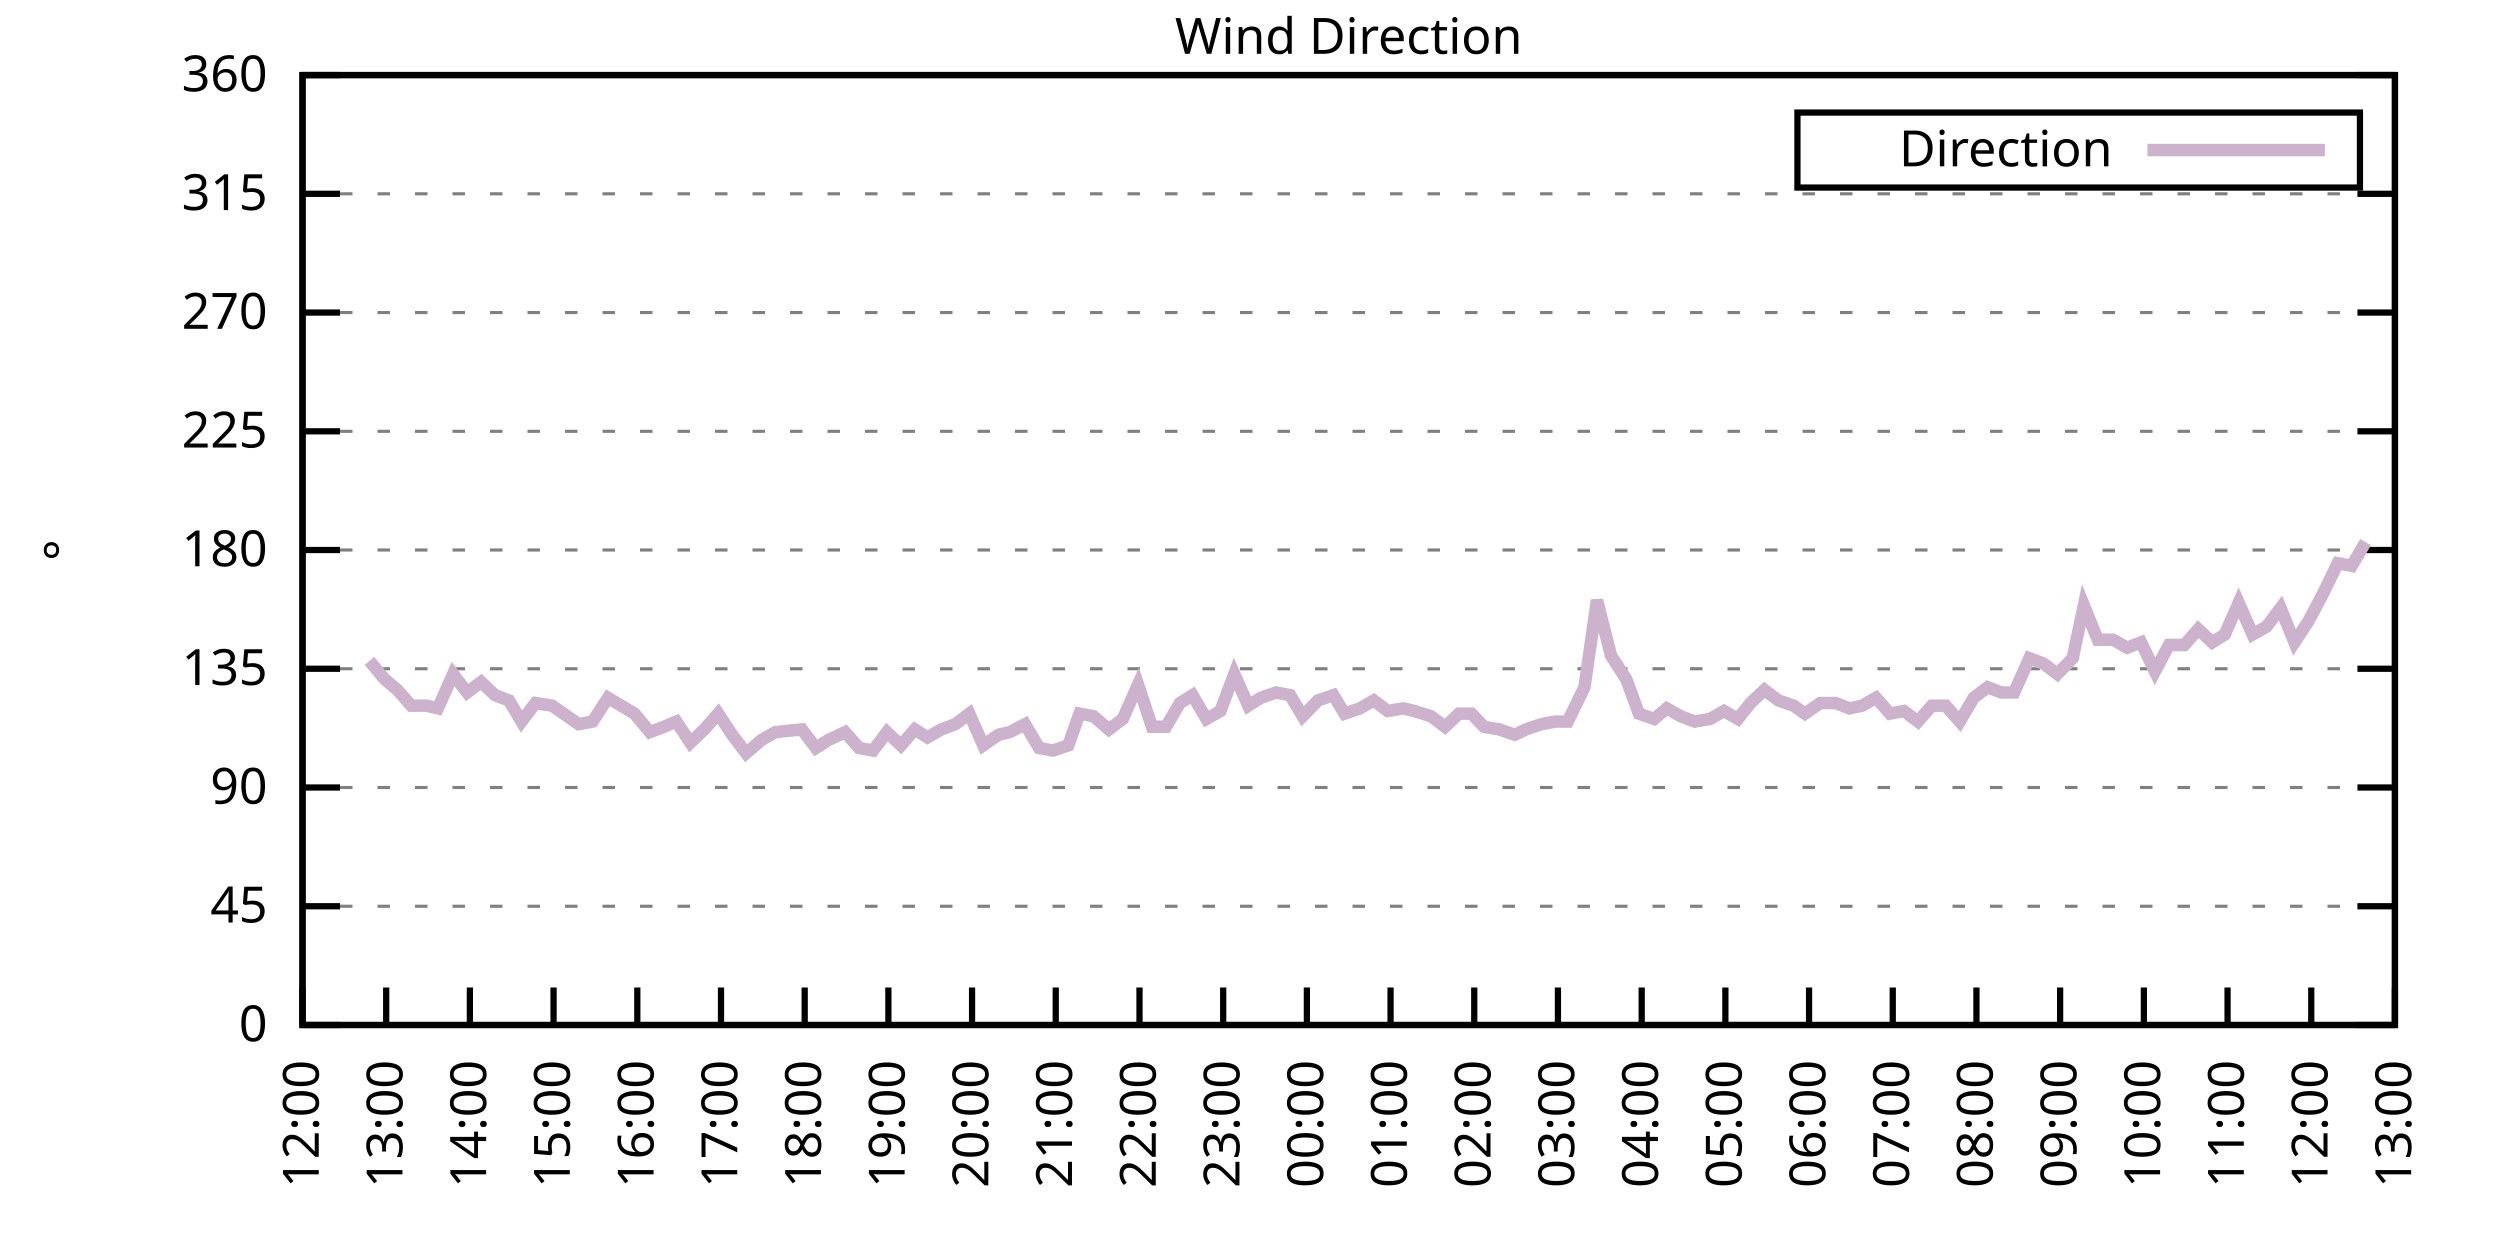
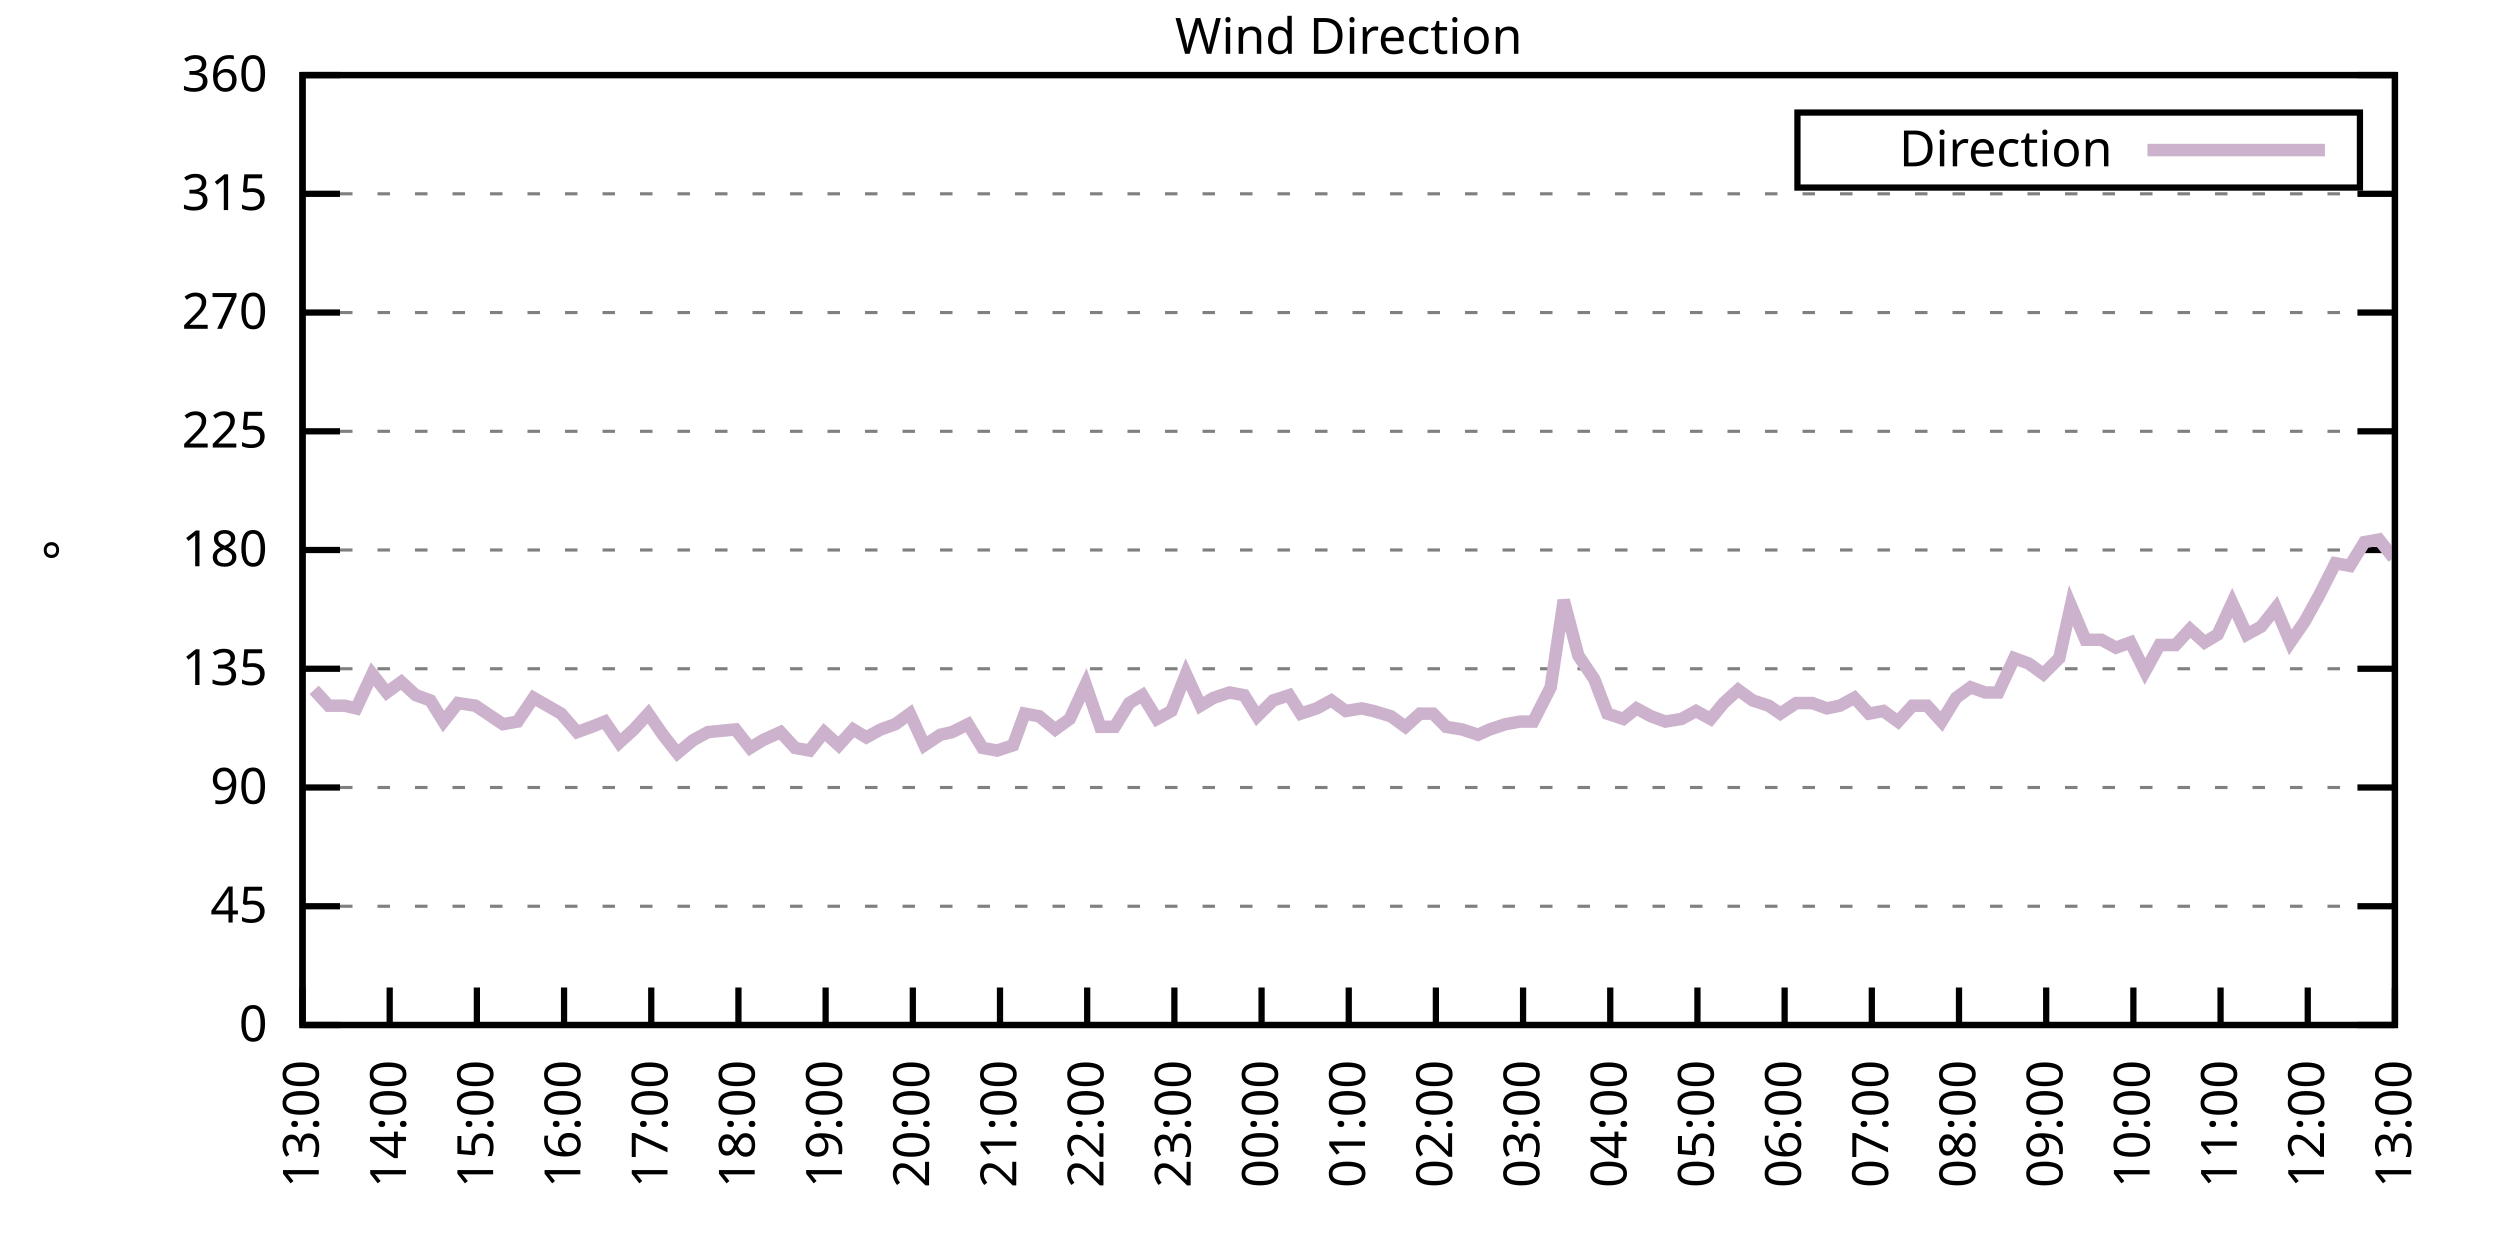
<svg xmlns="http://www.w3.org/2000/svg" xmlns:xlink="http://www.w3.org/1999/xlink" width="400" height="200" viewBox="0 0 400 200">
  <g id="gnuplot_canvas">
    <rect x="0" y="0" width="400" height="200" fill="none" />
    <defs>
      <circle id="gpDot" r="0.5" stroke-width="0.5" stroke="currentColor" />
      <path id="gpPt0" stroke-width="0.333" stroke="currentColor" d="M-1,0 h2 M0,-1 v2" />
      <path id="gpPt1" stroke-width="0.333" stroke="currentColor" d="M-1,-1 L1,1 M1,-1 L-1,1" />
      <path id="gpPt2" stroke-width="0.333" stroke="currentColor" d="M-1,0 L1,0 M0,-1 L0,1 M-1,-1 L1,1 M-1,1 L1,-1" />
      <rect id="gpPt3" stroke-width="0.333" stroke="currentColor" x="-1" y="-1" width="2" height="2" />
      <rect id="gpPt4" stroke-width="0.333" stroke="currentColor" fill="currentColor" x="-1" y="-1" width="2" height="2" />
      <circle id="gpPt5" stroke-width="0.333" stroke="currentColor" cx="0" cy="0" r="1" />
      <use xlink:href="#gpPt5" id="gpPt6" fill="currentColor" stroke="none" />
      <path id="gpPt7" stroke-width="0.333" stroke="currentColor" d="M0,-1.33 L-1.33,0.67 L1.33,0.67 z" />
      <use xlink:href="#gpPt7" id="gpPt8" fill="currentColor" stroke="none" />
      <use xlink:href="#gpPt7" id="gpPt9" stroke="currentColor" transform="rotate(180)" />
      <use xlink:href="#gpPt9" id="gpPt10" fill="currentColor" stroke="none" />
      <use xlink:href="#gpPt3" id="gpPt11" stroke="currentColor" transform="rotate(45)" />
      <use xlink:href="#gpPt11" id="gpPt12" fill="currentColor" stroke="none" />
      <path id="gpPt13" stroke-width="0.333" stroke="currentColor" d="M0,1.330 L1.265,0.411 L0.782,-1.067 L-0.782,-1.076 L-1.265,0.411 z" />
      <use xlink:href="#gpPt13" id="gpPt14" fill="currentColor" stroke="none" />
      <filter id="textbox" filterUnits="objectBoundingBox" x="0" y="0" height="1" width="1">
        <feFlood flood-color="white" flood-opacity="1" result="bgnd" />
        <feComposite in="SourceGraphic" in2="bgnd" operator="atop" />
      </filter>
      <filter id="greybox" filterUnits="objectBoundingBox" x="0" y="0" height="1" width="1">
        <feFlood flood-color="lightgrey" flood-opacity="1" result="grey" />
        <feComposite in="SourceGraphic" in2="grey" operator="atop" />
      </filter>
    </defs>
    <g fill="none" color="white" stroke="currentColor" stroke-width="1.00" stroke-linecap="butt" stroke-linejoin="miter">
</g>
    <g fill="none" color="black" stroke="currentColor" stroke-width="1.00" stroke-linecap="butt" stroke-linejoin="miter">
      <g stroke="none" shape-rendering="crispEdges">
        <polygon fill="rgb(255, 255, 255)" points="48.40,164.00 383.18,164.00 383.18,12.02 48.40,12.02 " />
      </g>
    </g>
    <g fill="none" color="black" stroke="currentColor" stroke-width="1.00" stroke-linecap="butt" stroke-linejoin="miter">
</g>
    <g fill="none" color="black" stroke="black" stroke-width="0.50" stroke-linecap="butt" stroke-linejoin="miter">
</g>
    <g fill="none" color="gray" stroke="currentColor" stroke-width="0.50" stroke-linecap="butt" stroke-linejoin="miter">
      <path stroke="gray" stroke-dasharray="2,4" class="gridline" d="M48.40,164.00 L383.19,164.00  " />
    </g>
    <g fill="none" color="gray" stroke="gray" stroke-width="1.00" stroke-linecap="butt" stroke-linejoin="miter">
</g>
    <g fill="none" color="black" stroke="currentColor" stroke-width="1.00" stroke-linecap="butt" stroke-linejoin="miter">
      <path stroke="black" d="M48.40,164.00 L54.40,164.00 M383.19,164.00 L377.19,164.00  " />
      <g transform="translate(42.80,166.60)" stroke="none" fill="black" font-family="Sans" font-size="8.00" text-anchor="end">
        <text>
          <tspan font-family="Sans"> 0</tspan>
        </text>
      </g>
    </g>
    <g fill="none" color="black" stroke="currentColor" stroke-width="1.00" stroke-linecap="butt" stroke-linejoin="miter">
</g>
    <g fill="none" color="black" stroke="black" stroke-width="0.50" stroke-linecap="butt" stroke-linejoin="miter">
</g>
    <g fill="none" color="gray" stroke="currentColor" stroke-width="0.50" stroke-linecap="butt" stroke-linejoin="miter">
      <path stroke="gray" stroke-dasharray="2,4" class="gridline" d="M48.40,145.00 L383.19,145.00  " />
    </g>
    <g fill="none" color="gray" stroke="gray" stroke-width="1.00" stroke-linecap="butt" stroke-linejoin="miter">
</g>
    <g fill="none" color="black" stroke="currentColor" stroke-width="1.00" stroke-linecap="butt" stroke-linejoin="miter">
      <path stroke="black" d="M48.40,145.00 L54.40,145.00 M383.19,145.00 L377.19,145.00  " />
      <g transform="translate(42.80,147.60)" stroke="none" fill="black" font-family="Sans" font-size="8.00" text-anchor="end">
        <text>
          <tspan font-family="Sans"> 45</tspan>
        </text>
      </g>
    </g>
    <g fill="none" color="black" stroke="currentColor" stroke-width="1.00" stroke-linecap="butt" stroke-linejoin="miter">
</g>
    <g fill="none" color="black" stroke="black" stroke-width="0.50" stroke-linecap="butt" stroke-linejoin="miter">
</g>
    <g fill="none" color="gray" stroke="currentColor" stroke-width="0.50" stroke-linecap="butt" stroke-linejoin="miter">
      <path stroke="gray" stroke-dasharray="2,4" class="gridline" d="M48.40,126.00 L383.19,126.00  " />
    </g>
    <g fill="none" color="gray" stroke="gray" stroke-width="1.00" stroke-linecap="butt" stroke-linejoin="miter">
</g>
    <g fill="none" color="black" stroke="currentColor" stroke-width="1.00" stroke-linecap="butt" stroke-linejoin="miter">
      <path stroke="black" d="M48.40,126.00 L54.40,126.00 M383.19,126.00 L377.19,126.00  " />
      <g transform="translate(42.80,128.60)" stroke="none" fill="black" font-family="Sans" font-size="8.00" text-anchor="end">
        <text>
          <tspan font-family="Sans"> 90</tspan>
        </text>
      </g>
    </g>
    <g fill="none" color="black" stroke="currentColor" stroke-width="1.00" stroke-linecap="butt" stroke-linejoin="miter">
</g>
    <g fill="none" color="black" stroke="black" stroke-width="0.50" stroke-linecap="butt" stroke-linejoin="miter">
</g>
    <g fill="none" color="gray" stroke="currentColor" stroke-width="0.50" stroke-linecap="butt" stroke-linejoin="miter">
      <path stroke="gray" stroke-dasharray="2,4" class="gridline" d="M48.40,107.00 L383.19,107.00  " />
    </g>
    <g fill="none" color="gray" stroke="gray" stroke-width="1.00" stroke-linecap="butt" stroke-linejoin="miter">
</g>
    <g fill="none" color="black" stroke="currentColor" stroke-width="1.00" stroke-linecap="butt" stroke-linejoin="miter">
      <path stroke="black" d="M48.40,107.00 L54.40,107.00 M383.19,107.00 L377.19,107.00  " />
      <g transform="translate(42.80,109.60)" stroke="none" fill="black" font-family="Sans" font-size="8.00" text-anchor="end">
        <text>
          <tspan font-family="Sans"> 135</tspan>
        </text>
      </g>
    </g>
    <g fill="none" color="black" stroke="currentColor" stroke-width="1.00" stroke-linecap="butt" stroke-linejoin="miter">
</g>
    <g fill="none" color="black" stroke="black" stroke-width="0.50" stroke-linecap="butt" stroke-linejoin="miter">
</g>
    <g fill="none" color="gray" stroke="currentColor" stroke-width="0.50" stroke-linecap="butt" stroke-linejoin="miter">
      <path stroke="gray" stroke-dasharray="2,4" class="gridline" d="M48.40,88.00 L383.19,88.00  " />
    </g>
    <g fill="none" color="gray" stroke="gray" stroke-width="1.00" stroke-linecap="butt" stroke-linejoin="miter">
</g>
    <g fill="none" color="black" stroke="currentColor" stroke-width="1.00" stroke-linecap="butt" stroke-linejoin="miter">
      <path stroke="black" d="M48.40,88.00 L54.40,88.00 M383.19,88.00 L377.19,88.00  " />
      <g transform="translate(42.80,90.60)" stroke="none" fill="black" font-family="Sans" font-size="8.00" text-anchor="end">
        <text>
          <tspan font-family="Sans"> 180</tspan>
        </text>
      </g>
    </g>
    <g fill="none" color="black" stroke="currentColor" stroke-width="1.00" stroke-linecap="butt" stroke-linejoin="miter">
</g>
    <g fill="none" color="black" stroke="black" stroke-width="0.50" stroke-linecap="butt" stroke-linejoin="miter">
</g>
    <g fill="none" color="gray" stroke="currentColor" stroke-width="0.50" stroke-linecap="butt" stroke-linejoin="miter">
      <path stroke="gray" stroke-dasharray="2,4" class="gridline" d="M48.40,69.01 L383.19,69.01  " />
    </g>
    <g fill="none" color="gray" stroke="gray" stroke-width="1.00" stroke-linecap="butt" stroke-linejoin="miter">
</g>
    <g fill="none" color="black" stroke="currentColor" stroke-width="1.00" stroke-linecap="butt" stroke-linejoin="miter">
      <path stroke="black" d="M48.40,69.01 L54.40,69.01 M383.19,69.01 L377.19,69.01  " />
      <g transform="translate(42.80,71.61)" stroke="none" fill="black" font-family="Sans" font-size="8.00" text-anchor="end">
        <text>
          <tspan font-family="Sans"> 225</tspan>
        </text>
      </g>
    </g>
    <g fill="none" color="black" stroke="currentColor" stroke-width="1.00" stroke-linecap="butt" stroke-linejoin="miter">
</g>
    <g fill="none" color="black" stroke="black" stroke-width="0.50" stroke-linecap="butt" stroke-linejoin="miter">
</g>
    <g fill="none" color="gray" stroke="currentColor" stroke-width="0.50" stroke-linecap="butt" stroke-linejoin="miter">
      <path stroke="gray" stroke-dasharray="2,4" class="gridline" d="M48.40,50.01 L383.19,50.01  " />
    </g>
    <g fill="none" color="gray" stroke="gray" stroke-width="1.00" stroke-linecap="butt" stroke-linejoin="miter">
</g>
    <g fill="none" color="black" stroke="currentColor" stroke-width="1.00" stroke-linecap="butt" stroke-linejoin="miter">
      <path stroke="black" d="M48.40,50.01 L54.40,50.01 M383.19,50.01 L377.19,50.01  " />
      <g transform="translate(42.80,52.61)" stroke="none" fill="black" font-family="Sans" font-size="8.00" text-anchor="end">
        <text>
          <tspan font-family="Sans"> 270</tspan>
        </text>
      </g>
    </g>
    <g fill="none" color="black" stroke="currentColor" stroke-width="1.00" stroke-linecap="butt" stroke-linejoin="miter">
</g>
    <g fill="none" color="black" stroke="black" stroke-width="0.50" stroke-linecap="butt" stroke-linejoin="miter">
</g>
    <g fill="none" color="gray" stroke="currentColor" stroke-width="0.50" stroke-linecap="butt" stroke-linejoin="miter">
      <path stroke="gray" stroke-dasharray="2,4" class="gridline" d="M48.40,31.01 L383.19,31.01  " />
    </g>
    <g fill="none" color="gray" stroke="gray" stroke-width="1.00" stroke-linecap="butt" stroke-linejoin="miter">
</g>
    <g fill="none" color="black" stroke="currentColor" stroke-width="1.00" stroke-linecap="butt" stroke-linejoin="miter">
      <path stroke="black" d="M48.40,31.01 L54.40,31.01 M383.19,31.01 L377.19,31.01  " />
      <g transform="translate(42.80,33.61)" stroke="none" fill="black" font-family="Sans" font-size="8.00" text-anchor="end">
        <text>
          <tspan font-family="Sans"> 315</tspan>
        </text>
      </g>
    </g>
    <g fill="none" color="black" stroke="currentColor" stroke-width="1.00" stroke-linecap="butt" stroke-linejoin="miter">
</g>
    <g fill="none" color="black" stroke="black" stroke-width="0.50" stroke-linecap="butt" stroke-linejoin="miter">
</g>
    <g fill="none" color="gray" stroke="currentColor" stroke-width="0.50" stroke-linecap="butt" stroke-linejoin="miter">
      <path stroke="gray" stroke-dasharray="2,4" class="gridline" d="M48.40,12.01 L383.19,12.01  " />
    </g>
    <g fill="none" color="gray" stroke="gray" stroke-width="1.00" stroke-linecap="butt" stroke-linejoin="miter">
</g>
    <g fill="none" color="black" stroke="currentColor" stroke-width="1.00" stroke-linecap="butt" stroke-linejoin="miter">
      <path stroke="black" d="M48.40,12.01 L54.40,12.01 M383.19,12.01 L377.19,12.01  " />
      <g transform="translate(42.80,14.61)" stroke="none" fill="black" font-family="Sans" font-size="8.00" text-anchor="end">
        <text>
          <tspan font-family="Sans"> 360</tspan>
        </text>
      </g>
    </g>
    <g fill="none" color="black" stroke="currentColor" stroke-width="1.00" stroke-linecap="butt" stroke-linejoin="miter">
      <path stroke="black" d="M48.40,164.00 L48.40,158.00  " />
      <g transform="translate(51.00,169.60) rotate(270.00)" stroke="none" fill="black" font-family="Sans" font-size="8.00" text-anchor="end">
        <text>
-           <tspan font-family="Sans">12:00</tspan>
-         </text>
-       </g>
-     </g>
-     <g fill="none" color="black" stroke="currentColor" stroke-width="1.00" stroke-linecap="butt" stroke-linejoin="miter">
-       <path stroke="black" d="M61.79,164.00 L61.79,158.00  " />
-       <g transform="translate(64.39,169.60) rotate(270.00)" stroke="none" fill="black" font-family="Sans" font-size="8.00" text-anchor="end">
-         <text>
          <tspan font-family="Sans">13:00</tspan>
        </text>
      </g>
    </g>
    <g fill="none" color="black" stroke="currentColor" stroke-width="1.00" stroke-linecap="butt" stroke-linejoin="miter">
-       <path stroke="black" d="M75.18,164.00 L75.18,158.00  " />
-       <g transform="translate(77.78,169.60) rotate(270.00)" stroke="none" fill="black" font-family="Sans" font-size="8.00" text-anchor="end">
+       <path stroke="black" d="M62.35,164.00 L62.35,158.00  " />
+       <g transform="translate(64.95,169.60) rotate(270.00)" stroke="none" fill="black" font-family="Sans" font-size="8.00" text-anchor="end">
        <text>
          <tspan font-family="Sans">14:00</tspan>
        </text>
      </g>
    </g>
    <g fill="none" color="black" stroke="currentColor" stroke-width="1.00" stroke-linecap="butt" stroke-linejoin="miter">
-       <path stroke="black" d="M88.57,164.00 L88.57,158.00  " />
-       <g transform="translate(91.17,169.60) rotate(270.00)" stroke="none" fill="black" font-family="Sans" font-size="8.00" text-anchor="end">
+       <path stroke="black" d="M76.30,164.00 L76.30,158.00  " />
+       <g transform="translate(78.90,169.60) rotate(270.00)" stroke="none" fill="black" font-family="Sans" font-size="8.00" text-anchor="end">
        <text>
          <tspan font-family="Sans">15:00</tspan>
        </text>
      </g>
    </g>
    <g fill="none" color="black" stroke="currentColor" stroke-width="1.00" stroke-linecap="butt" stroke-linejoin="miter">
-       <path stroke="black" d="M101.97,164.00 L101.97,158.00  " />
-       <g transform="translate(104.57,169.60) rotate(270.00)" stroke="none" fill="black" font-family="Sans" font-size="8.00" text-anchor="end">
+       <path stroke="black" d="M90.25,164.00 L90.25,158.00  " />
+       <g transform="translate(92.85,169.60) rotate(270.00)" stroke="none" fill="black" font-family="Sans" font-size="8.00" text-anchor="end">
        <text>
          <tspan font-family="Sans">16:00</tspan>
        </text>
      </g>
    </g>
    <g fill="none" color="black" stroke="currentColor" stroke-width="1.00" stroke-linecap="butt" stroke-linejoin="miter">
-       <path stroke="black" d="M115.36,164.00 L115.36,158.00  " />
-       <g transform="translate(117.96,169.60) rotate(270.00)" stroke="none" fill="black" font-family="Sans" font-size="8.00" text-anchor="end">
+       <path stroke="black" d="M104.20,164.00 L104.20,158.00  " />
+       <g transform="translate(106.80,169.60) rotate(270.00)" stroke="none" fill="black" font-family="Sans" font-size="8.00" text-anchor="end">
        <text>
          <tspan font-family="Sans">17:00</tspan>
        </text>
      </g>
    </g>
    <g fill="none" color="black" stroke="currentColor" stroke-width="1.00" stroke-linecap="butt" stroke-linejoin="miter">
-       <path stroke="black" d="M128.75,164.00 L128.75,158.00  " />
-       <g transform="translate(131.35,169.60) rotate(270.00)" stroke="none" fill="black" font-family="Sans" font-size="8.00" text-anchor="end">
+       <path stroke="black" d="M118.15,164.00 L118.15,158.00  " />
+       <g transform="translate(120.75,169.60) rotate(270.00)" stroke="none" fill="black" font-family="Sans" font-size="8.00" text-anchor="end">
        <text>
          <tspan font-family="Sans">18:00</tspan>
        </text>
      </g>
    </g>
    <g fill="none" color="black" stroke="currentColor" stroke-width="1.00" stroke-linecap="butt" stroke-linejoin="miter">
-       <path stroke="black" d="M142.14,164.00 L142.14,158.00  " />
-       <g transform="translate(144.74,169.60) rotate(270.00)" stroke="none" fill="black" font-family="Sans" font-size="8.00" text-anchor="end">
+       <path stroke="black" d="M132.10,164.00 L132.10,158.00  " />
+       <g transform="translate(134.70,169.60) rotate(270.00)" stroke="none" fill="black" font-family="Sans" font-size="8.00" text-anchor="end">
        <text>
          <tspan font-family="Sans">19:00</tspan>
        </text>
      </g>
    </g>
    <g fill="none" color="black" stroke="currentColor" stroke-width="1.00" stroke-linecap="butt" stroke-linejoin="miter">
-       <path stroke="black" d="M155.53,164.00 L155.53,158.00  " />
-       <g transform="translate(158.13,169.60) rotate(270.00)" stroke="none" fill="black" font-family="Sans" font-size="8.00" text-anchor="end">
+       <path stroke="black" d="M146.05,164.00 L146.05,158.00  " />
+       <g transform="translate(148.65,169.60) rotate(270.00)" stroke="none" fill="black" font-family="Sans" font-size="8.00" text-anchor="end">
        <text>
          <tspan font-family="Sans">20:00</tspan>
        </text>
      </g>
    </g>
    <g fill="none" color="black" stroke="currentColor" stroke-width="1.00" stroke-linecap="butt" stroke-linejoin="miter">
-       <path stroke="black" d="M168.92,164.00 L168.92,158.00  " />
-       <g transform="translate(171.52,169.60) rotate(270.00)" stroke="none" fill="black" font-family="Sans" font-size="8.00" text-anchor="end">
+       <path stroke="black" d="M160.00,164.00 L160.00,158.00  " />
+       <g transform="translate(162.60,169.60) rotate(270.00)" stroke="none" fill="black" font-family="Sans" font-size="8.00" text-anchor="end">
        <text>
          <tspan font-family="Sans">21:00</tspan>
        </text>
      </g>
    </g>
    <g fill="none" color="black" stroke="currentColor" stroke-width="1.00" stroke-linecap="butt" stroke-linejoin="miter">
-       <path stroke="black" d="M182.32,164.00 L182.32,158.00  " />
-       <g transform="translate(184.92,169.60) rotate(270.00)" stroke="none" fill="black" font-family="Sans" font-size="8.00" text-anchor="end">
+       <path stroke="black" d="M173.95,164.00 L173.95,158.00  " />
+       <g transform="translate(176.55,169.60) rotate(270.00)" stroke="none" fill="black" font-family="Sans" font-size="8.00" text-anchor="end">
        <text>
          <tspan font-family="Sans">22:00</tspan>
        </text>
      </g>
    </g>
    <g fill="none" color="black" stroke="currentColor" stroke-width="1.00" stroke-linecap="butt" stroke-linejoin="miter">
-       <path stroke="black" d="M195.71,164.00 L195.71,158.00  " />
-       <g transform="translate(198.31,169.60) rotate(270.00)" stroke="none" fill="black" font-family="Sans" font-size="8.00" text-anchor="end">
+       <path stroke="black" d="M187.90,164.00 L187.90,158.00  " />
+       <g transform="translate(190.50,169.60) rotate(270.00)" stroke="none" fill="black" font-family="Sans" font-size="8.00" text-anchor="end">
        <text>
          <tspan font-family="Sans">23:00</tspan>
        </text>
      </g>
    </g>
    <g fill="none" color="black" stroke="currentColor" stroke-width="1.00" stroke-linecap="butt" stroke-linejoin="miter">
-       <path stroke="black" d="M209.10,164.00 L209.10,158.00  " />
-       <g transform="translate(211.70,169.60) rotate(270.00)" stroke="none" fill="black" font-family="Sans" font-size="8.00" text-anchor="end">
+       <path stroke="black" d="M201.85,164.00 L201.85,158.00  " />
+       <g transform="translate(204.45,169.60) rotate(270.00)" stroke="none" fill="black" font-family="Sans" font-size="8.00" text-anchor="end">
        <text>
          <tspan font-family="Sans">00:00</tspan>
        </text>
      </g>
    </g>
    <g fill="none" color="black" stroke="currentColor" stroke-width="1.00" stroke-linecap="butt" stroke-linejoin="miter">
-       <path stroke="black" d="M222.49,164.00 L222.49,158.00  " />
-       <g transform="translate(225.09,169.60) rotate(270.00)" stroke="none" fill="black" font-family="Sans" font-size="8.00" text-anchor="end">
+       <path stroke="black" d="M215.80,164.00 L215.80,158.00  " />
+       <g transform="translate(218.40,169.60) rotate(270.00)" stroke="none" fill="black" font-family="Sans" font-size="8.00" text-anchor="end">
        <text>
          <tspan font-family="Sans">01:00</tspan>
        </text>
      </g>
    </g>
    <g fill="none" color="black" stroke="currentColor" stroke-width="1.00" stroke-linecap="butt" stroke-linejoin="miter">
-       <path stroke="black" d="M235.88,164.00 L235.88,158.00  " />
-       <g transform="translate(238.48,169.60) rotate(270.00)" stroke="none" fill="black" font-family="Sans" font-size="8.00" text-anchor="end">
+       <path stroke="black" d="M229.74,164.00 L229.74,158.00  " />
+       <g transform="translate(232.34,169.60) rotate(270.00)" stroke="none" fill="black" font-family="Sans" font-size="8.00" text-anchor="end">
        <text>
          <tspan font-family="Sans">02:00</tspan>
        </text>
      </g>
    </g>
    <g fill="none" color="black" stroke="currentColor" stroke-width="1.00" stroke-linecap="butt" stroke-linejoin="miter">
-       <path stroke="black" d="M249.27,164.00 L249.27,158.00  " />
-       <g transform="translate(251.87,169.60) rotate(270.00)" stroke="none" fill="black" font-family="Sans" font-size="8.00" text-anchor="end">
+       <path stroke="black" d="M243.69,164.00 L243.69,158.00  " />
+       <g transform="translate(246.29,169.60) rotate(270.00)" stroke="none" fill="black" font-family="Sans" font-size="8.00" text-anchor="end">
        <text>
          <tspan font-family="Sans">03:00</tspan>
        </text>
      </g>
    </g>
    <g fill="none" color="black" stroke="currentColor" stroke-width="1.00" stroke-linecap="butt" stroke-linejoin="miter">
-       <path stroke="black" d="M262.67,164.00 L262.67,158.00  " />
-       <g transform="translate(265.27,169.60) rotate(270.00)" stroke="none" fill="black" font-family="Sans" font-size="8.00" text-anchor="end">
+       <path stroke="black" d="M257.64,164.00 L257.64,158.00  " />
+       <g transform="translate(260.24,169.60) rotate(270.00)" stroke="none" fill="black" font-family="Sans" font-size="8.00" text-anchor="end">
        <text>
          <tspan font-family="Sans">04:00</tspan>
        </text>
      </g>
    </g>
    <g fill="none" color="black" stroke="currentColor" stroke-width="1.00" stroke-linecap="butt" stroke-linejoin="miter">
-       <path stroke="black" d="M276.06,164.00 L276.06,158.00  " />
-       <g transform="translate(278.66,169.60) rotate(270.00)" stroke="none" fill="black" font-family="Sans" font-size="8.00" text-anchor="end">
+       <path stroke="black" d="M271.59,164.00 L271.59,158.00  " />
+       <g transform="translate(274.19,169.60) rotate(270.00)" stroke="none" fill="black" font-family="Sans" font-size="8.00" text-anchor="end">
        <text>
          <tspan font-family="Sans">05:00</tspan>
        </text>
      </g>
    </g>
    <g fill="none" color="black" stroke="currentColor" stroke-width="1.00" stroke-linecap="butt" stroke-linejoin="miter">
-       <path stroke="black" d="M289.45,164.00 L289.45,158.00  " />
-       <g transform="translate(292.05,169.60) rotate(270.00)" stroke="none" fill="black" font-family="Sans" font-size="8.00" text-anchor="end">
+       <path stroke="black" d="M285.54,164.00 L285.54,158.00  " />
+       <g transform="translate(288.14,169.60) rotate(270.00)" stroke="none" fill="black" font-family="Sans" font-size="8.00" text-anchor="end">
        <text>
          <tspan font-family="Sans">06:00</tspan>
        </text>
      </g>
    </g>
    <g fill="none" color="black" stroke="currentColor" stroke-width="1.00" stroke-linecap="butt" stroke-linejoin="miter">
-       <path stroke="black" d="M302.84,164.00 L302.84,158.00  " />
-       <g transform="translate(305.44,169.60) rotate(270.00)" stroke="none" fill="black" font-family="Sans" font-size="8.00" text-anchor="end">
+       <path stroke="black" d="M299.49,164.00 L299.49,158.00  " />
+       <g transform="translate(302.09,169.60) rotate(270.00)" stroke="none" fill="black" font-family="Sans" font-size="8.00" text-anchor="end">
        <text>
          <tspan font-family="Sans">07:00</tspan>
        </text>
      </g>
    </g>
    <g fill="none" color="black" stroke="currentColor" stroke-width="1.00" stroke-linecap="butt" stroke-linejoin="miter">
-       <path stroke="black" d="M316.23,164.00 L316.23,158.00  " />
-       <g transform="translate(318.83,169.60) rotate(270.00)" stroke="none" fill="black" font-family="Sans" font-size="8.00" text-anchor="end">
+       <path stroke="black" d="M313.44,164.00 L313.44,158.00  " />
+       <g transform="translate(316.04,169.60) rotate(270.00)" stroke="none" fill="black" font-family="Sans" font-size="8.00" text-anchor="end">
        <text>
          <tspan font-family="Sans">08:00</tspan>
        </text>
      </g>
    </g>
    <g fill="none" color="black" stroke="currentColor" stroke-width="1.00" stroke-linecap="butt" stroke-linejoin="miter">
-       <path stroke="black" d="M329.62,164.00 L329.62,158.00  " />
-       <g transform="translate(332.22,169.60) rotate(270.00)" stroke="none" fill="black" font-family="Sans" font-size="8.00" text-anchor="end">
+       <path stroke="black" d="M327.39,164.00 L327.39,158.00  " />
+       <g transform="translate(329.99,169.60) rotate(270.00)" stroke="none" fill="black" font-family="Sans" font-size="8.00" text-anchor="end">
        <text>
          <tspan font-family="Sans">09:00</tspan>
        </text>
      </g>
    </g>
    <g fill="none" color="black" stroke="currentColor" stroke-width="1.00" stroke-linecap="butt" stroke-linejoin="miter">
-       <path stroke="black" d="M343.02,164.00 L343.02,158.00  " />
-       <g transform="translate(345.62,169.60) rotate(270.00)" stroke="none" fill="black" font-family="Sans" font-size="8.00" text-anchor="end">
+       <path stroke="black" d="M341.34,164.00 L341.34,158.00  " />
+       <g transform="translate(343.94,169.60) rotate(270.00)" stroke="none" fill="black" font-family="Sans" font-size="8.00" text-anchor="end">
        <text>
          <tspan font-family="Sans">10:00</tspan>
        </text>
      </g>
    </g>
    <g fill="none" color="black" stroke="currentColor" stroke-width="1.00" stroke-linecap="butt" stroke-linejoin="miter">
-       <path stroke="black" d="M356.41,164.00 L356.41,158.00  " />
-       <g transform="translate(359.01,169.60) rotate(270.00)" stroke="none" fill="black" font-family="Sans" font-size="8.00" text-anchor="end">
+       <path stroke="black" d="M355.29,164.00 L355.29,158.00  " />
+       <g transform="translate(357.89,169.60) rotate(270.00)" stroke="none" fill="black" font-family="Sans" font-size="8.00" text-anchor="end">
        <text>
          <tspan font-family="Sans">11:00</tspan>
        </text>
      </g>
    </g>
    <g fill="none" color="black" stroke="currentColor" stroke-width="1.00" stroke-linecap="butt" stroke-linejoin="miter">
-       <path stroke="black" d="M369.80,164.00 L369.80,158.00  " />
-       <g transform="translate(372.40,169.60) rotate(270.00)" stroke="none" fill="black" font-family="Sans" font-size="8.00" text-anchor="end">
+       <path stroke="black" d="M369.24,164.00 L369.24,158.00  " />
+       <g transform="translate(371.84,169.60) rotate(270.00)" stroke="none" fill="black" font-family="Sans" font-size="8.00" text-anchor="end">
        <text>
          <tspan font-family="Sans">12:00</tspan>
        </text>
      </g>
    </g>
    <g fill="none" color="black" stroke="currentColor" stroke-width="1.00" stroke-linecap="butt" stroke-linejoin="miter">
      <path stroke="black" d="M383.19,164.00 L383.19,158.00  " />
      <g transform="translate(385.79,169.60) rotate(270.00)" stroke="none" fill="black" font-family="Sans" font-size="8.00" text-anchor="end">
        <text>
          <tspan font-family="Sans">13:00</tspan>
        </text>
      </g>
    </g>
    <g fill="none" color="black" stroke="currentColor" stroke-width="1.00" stroke-linecap="butt" stroke-linejoin="miter">
</g>
    <g fill="none" color="black" stroke="currentColor" stroke-width="1.00" stroke-linecap="butt" stroke-linejoin="miter">
      <path stroke="black" d="M48.40,12.01 L48.40,164.00 L383.19,164.00 L383.19,12.01 L48.40,12.01 Z  " />
    </g>
    <g fill="none" color="black" stroke="currentColor" stroke-width="1.00" stroke-linecap="butt" stroke-linejoin="miter">
</g>
    <g fill="none" color="black" stroke="currentColor" stroke-width="1.00" stroke-linecap="butt" stroke-linejoin="miter">
      <path stroke="black" d="M287.59,30.01 L287.59,18.01 L377.59,18.01 L377.59,30.01 L287.59,30.01 Z  " />
    </g>
    <g id="Wind_direction_plot_1">
      <g fill="none" color="white" stroke="black" stroke-width="2.00" stroke-linecap="butt" stroke-linejoin="miter">
</g>
      <g fill="none" color="black" stroke="currentColor" stroke-width="2.00" stroke-linecap="butt" stroke-linejoin="miter">
        <g transform="translate(337.99,26.61)" stroke="none" fill="black" font-family="Sans" font-size="8.00" text-anchor="end">
          <text>
            <tspan font-family="Sans">Direction</tspan>
          </text>
        </g>
      </g>
      <g fill="none" color="black" stroke="currentColor" stroke-width="2.00" stroke-linecap="butt" stroke-linejoin="miter">
-         <path stroke="rgb(204, 178, 204)" d="M343.59,24.01 L371.99,24.01 M59.11,105.74 L61.57,108.69 L63.58,110.38 L65.81,112.91 L68.26,112.91 L70.05,113.34   L72.50,107.85 L74.74,110.80 L76.97,109.11 L79.20,111.23 L81.43,112.07 L83.44,115.45 L85.67,112.49 L88.35,112.91   L92.59,115.87 L94.82,115.45 L97.28,111.65 L101.52,114.18 L103.98,117.14 L106.21,116.29 L108.22,115.45 L110.45,118.83   L112.68,116.71 L114.91,114.18 L117.14,117.56 L119.38,120.51 L121.83,118.40 L124.06,117.14 L128.30,116.71 L130.54,119.67   L132.54,118.40 L135.22,117.14 L137.45,119.67 L139.69,120.09 L141.92,117.14 L144.15,119.25 L146.38,116.71 L148.39,117.98   L150.62,116.71 L152.85,115.87 L155.09,114.18 L157.32,119.25 L159.77,117.56 L161.56,117.14 L164.01,115.87 L166.25,119.67   L168.48,120.09 L170.93,119.25 L172.72,114.18 L174.95,114.60 L177.41,116.71 L179.64,115.03 L182.09,109.54 L184.32,116.29   L186.56,116.29 L188.79,112.49 L190.80,111.23 L193.03,115.03 L195.26,113.76 L197.49,107.85 L199.73,112.91 L201.73,111.65   L204.19,110.80 L206.42,111.23 L208.43,114.60 L210.88,112.07 L213.34,111.23 L215.13,114.18 L217.58,113.34 L219.81,112.07   L222.04,113.76 L224.50,113.34 L226.29,113.76 L228.96,114.60 L231.20,116.29 L233.43,114.18 L235.44,114.18 L237.44,116.29   L239.90,116.71 L242.36,117.56 L244.14,116.71 L246.60,115.87 L248.83,115.45 L250.84,115.45 L253.51,109.96 L255.52,96.03   L257.76,104.89 L260.21,108.69 L262.22,114.18 L264.67,115.03 L266.68,113.34 L268.92,114.60 L271.15,115.45 L273.60,115.03   L275.83,113.76 L278.07,115.03 L280.07,112.49 L282.31,110.38 L284.54,112.07 L286.99,112.91 L288.78,114.18 L291.23,112.49   L293.69,112.49 L295.92,113.34 L297.93,112.91 L300.16,111.65 L302.39,114.18 L304.63,113.76 L306.86,115.45 L309.09,112.91   L311.32,112.91 L313.55,115.45 L315.79,111.65 L318.02,109.96 L320.25,110.80 L322.26,110.80 L324.71,105.31 L326.95,106.16   L329.18,107.85 L331.63,105.31 L333.42,96.87 L335.65,102.36 L338.10,102.36 L340.34,103.63 L342.57,102.78 L344.80,107.43   L347.03,103.20 L349.49,103.20 L351.72,100.67 L353.95,102.78 L355.96,101.52 L358.19,96.45 L360.42,101.52 L362.66,100.25   L364.89,97.29 L367.12,102.78 L369.35,99.40 L371.58,95.18 L374.04,90.12 L376.27,90.54 L378.50,86.74  " />
+         <path stroke="rgb(204, 178, 204)" d="M343.59,24.01 L371.99,24.01 M50.26,110.38 L52.58,112.91 L55.14,112.91 L57.00,113.34 L59.56,107.85 L61.88,110.80   L64.21,109.11 L66.53,111.23 L68.86,112.07 L70.95,115.45 L73.28,112.49 L76.07,112.91 L80.48,115.87 L82.81,115.45   L85.37,111.65 L89.78,114.18 L92.34,117.14 L94.67,116.29 L96.76,115.45 L99.08,118.83 L101.41,116.71 L103.73,114.18   L106.06,117.56 L108.38,120.51 L110.94,118.40 L113.27,117.14 L117.68,116.71 L120.01,119.67 L122.10,118.40 L124.89,117.14   L127.22,119.67 L129.54,120.09 L131.87,117.14 L134.19,119.25 L136.51,116.71 L138.61,117.98 L140.93,116.71 L143.26,115.87   L145.58,114.18 L147.91,119.25 L150.46,117.56 L152.32,117.14 L154.88,115.87 L157.21,119.67 L159.53,120.09 L162.09,119.25   L163.95,114.18 L166.27,114.60 L168.83,116.71 L171.16,115.03 L173.71,109.54 L176.04,116.29 L178.36,116.29 L180.69,112.49   L182.78,111.23 L185.11,115.03 L187.43,113.76 L189.76,107.85 L192.08,112.91 L194.17,111.65 L196.73,110.80 L199.06,111.23   L201.15,114.60 L203.71,112.07 L206.26,111.23 L208.12,114.18 L210.68,113.34 L213.01,112.07 L215.33,113.76 L217.89,113.34   L219.75,113.76 L222.54,114.60 L224.86,116.29 L227.19,114.18 L229.28,114.18 L231.37,116.29 L233.93,116.71 L236.49,117.56   L238.35,116.71 L240.90,115.87 L243.23,115.45 L245.32,115.45 L248.11,109.96 L250.20,96.03 L252.53,104.89 L255.09,108.69   L257.18,114.18 L259.74,115.03 L261.83,113.34 L264.15,114.60 L266.48,115.45 L269.04,115.03 L271.36,113.76 L273.69,115.03   L275.78,112.49 L278.10,110.38 L280.43,112.07 L282.99,112.91 L284.85,114.18 L287.40,112.49 L289.96,112.49 L292.29,113.34   L294.38,112.91 L296.70,111.65 L299.03,114.18 L301.35,113.76 L303.68,115.45 L306.00,112.91 L308.33,112.91 L310.65,115.45   L312.98,111.65 L315.30,109.96 L317.63,110.80 L319.72,110.80 L322.28,105.31 L324.60,106.16 L326.93,107.85 L329.48,105.31   L331.34,96.87 L333.67,102.36 L336.23,102.36 L338.55,103.63 L340.88,102.78 L343.20,107.43 L345.53,103.20 L348.08,103.20   L350.41,100.67 L352.73,102.78 L354.83,101.52 L357.15,96.45 L359.48,101.52 L361.80,100.25 L364.13,97.29 L366.45,102.78   L368.78,99.40 L371.10,95.18 L373.66,90.12 L375.98,90.54 L378.31,86.74 L380.63,86.32 L382.96,89.27  " />
      </g>
    </g>
    <g fill="none" color="black" stroke="currentColor" stroke-width="2.00" stroke-linecap="butt" stroke-linejoin="miter">
</g>
    <g fill="none" color="black" stroke="black" stroke-width="1.00" stroke-linecap="butt" stroke-linejoin="miter">
</g>
    <g fill="none" color="black" stroke="currentColor" stroke-width="1.00" stroke-linecap="butt" stroke-linejoin="miter">
      <path stroke="black" d="M48.40,12.01 L48.40,164.00 L383.19,164.00 L383.19,12.01 L48.40,12.01 Z  " />
      <g transform="translate(12.80,88.01) rotate(270.00)" stroke="none" fill="black" font-family="Sans" font-size="8.00" text-anchor="middle">
        <text>
          <tspan font-family="Sans">°</tspan>
        </text>
      </g>
    </g>
    <g fill="none" color="black" stroke="currentColor" stroke-width="1.00" stroke-linecap="butt" stroke-linejoin="miter">
</g>
    <g fill="none" color="black" stroke="currentColor" stroke-width="1.00" stroke-linecap="butt" stroke-linejoin="miter">
      <g transform="translate(215.79,8.61)" stroke="none" fill="black" font-family="Sans" font-size="8.00" text-anchor="middle">
        <text>
          <tspan font-family="Sans">Wind Direction</tspan>
        </text>
      </g>
    </g>
    <g fill="none" color="black" stroke="currentColor" stroke-width="1.00" stroke-linecap="butt" stroke-linejoin="miter">
</g>
  </g>
</svg>
